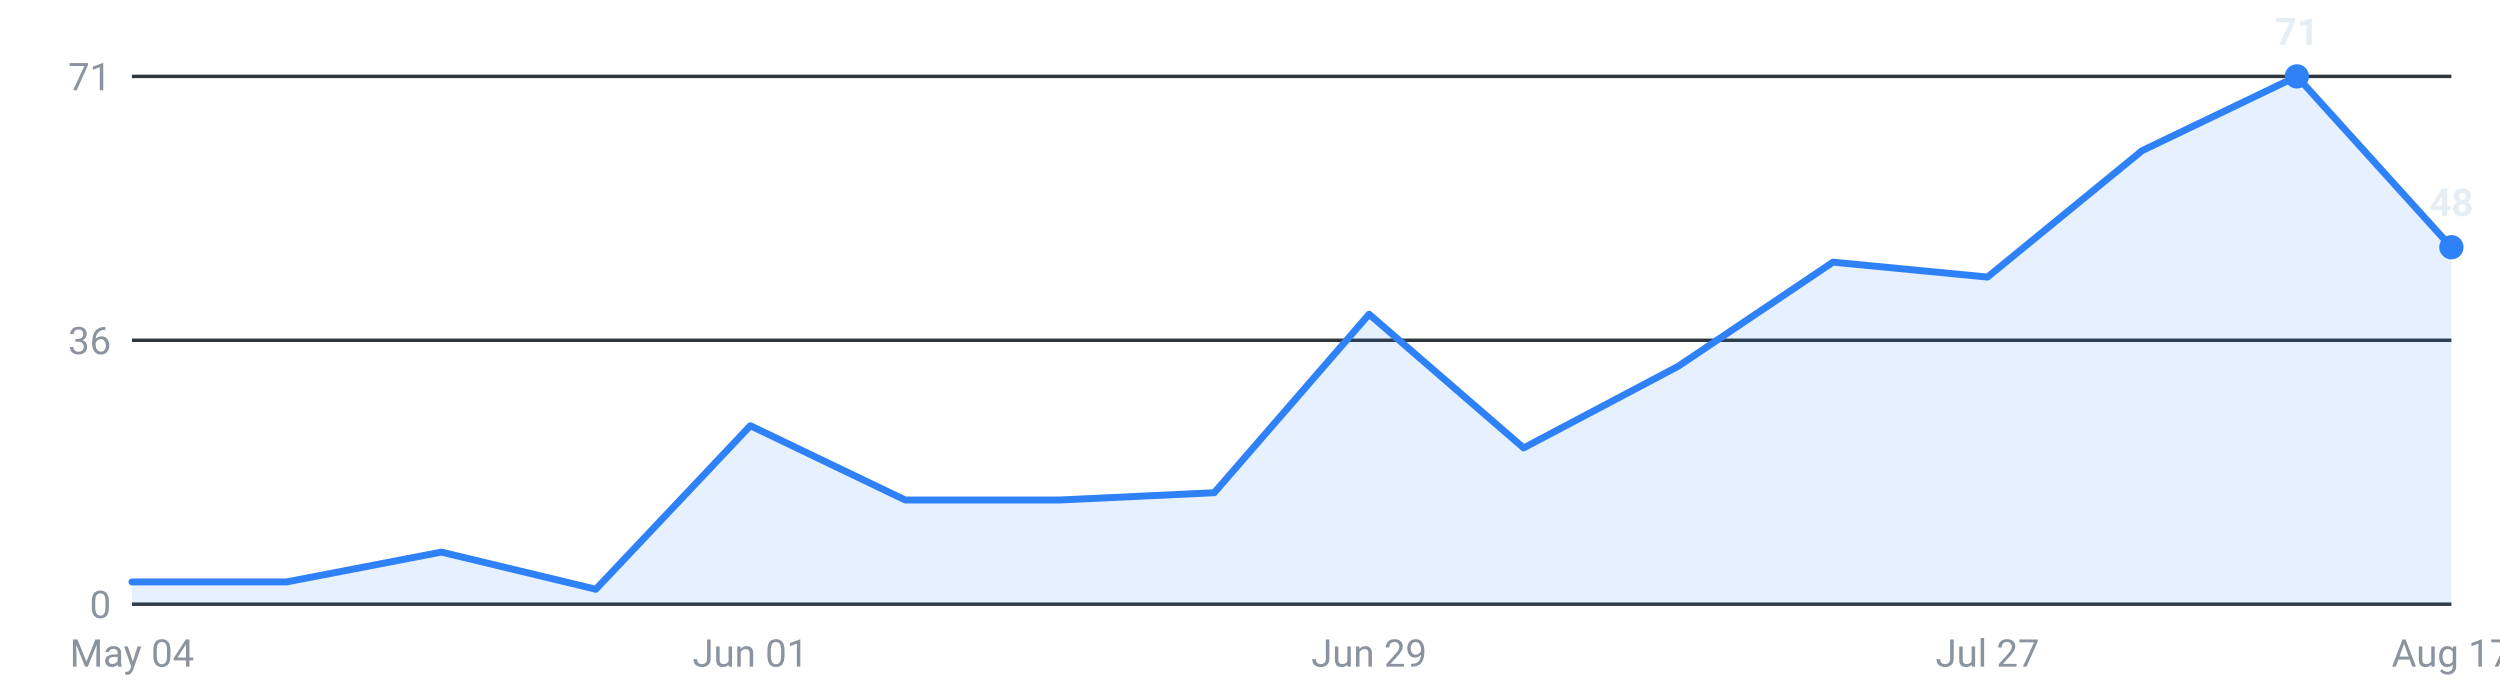
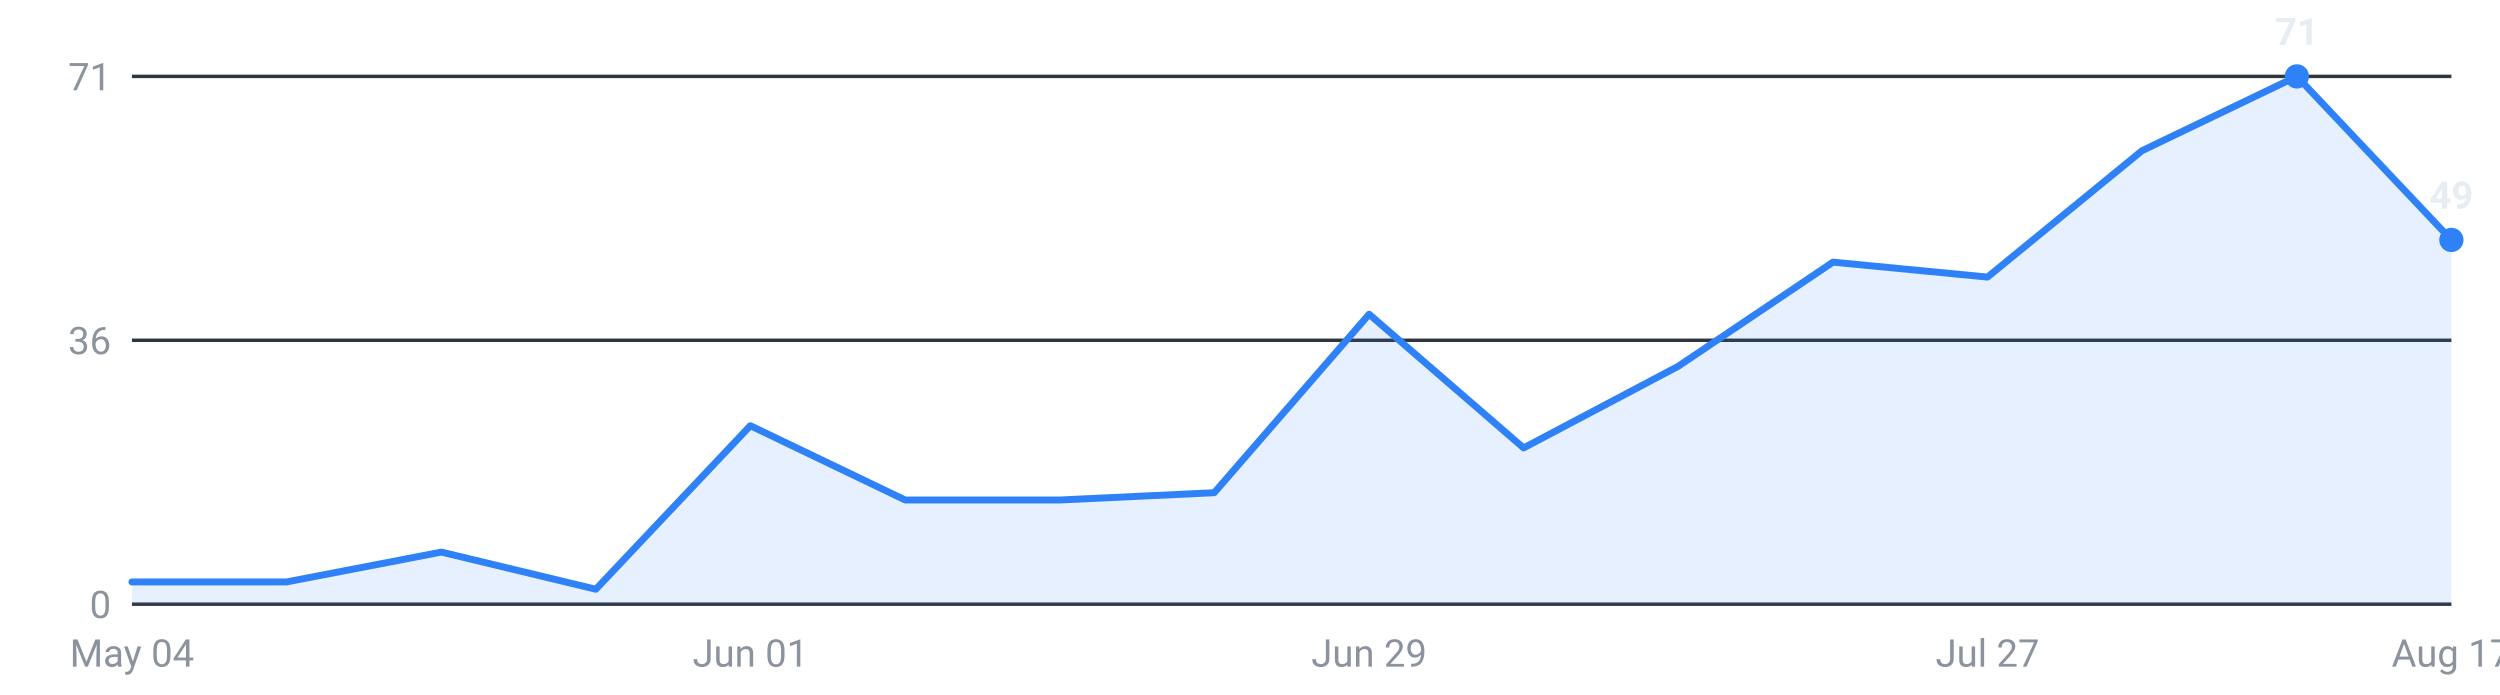
<svg xmlns="http://www.w3.org/2000/svg" viewBox="0 0 720 200" width="720" height="200" role="img" aria-label="Internships posted per week, last 16 weeks">
  <g font-family="-apple-system,Segoe UI,Roboto,sans-serif" font-size="11">
    <line x1="38" y1="174.0" x2="706" y2="174.0" stroke="#30363d" stroke-width="1" />
    <text x="32" y="178.0" text-anchor="end" fill="#8b949e">0</text>
    <line x1="38" y1="98.0" x2="706" y2="98.0" stroke="#30363d" stroke-width="1" />
    <text x="32" y="102.0" text-anchor="end" fill="#8b949e">36</text>
    <line x1="38" y1="22.0" x2="706" y2="22.0" stroke="#30363d" stroke-width="1" />
    <text x="32" y="26.0" text-anchor="end" fill="#8b949e">71</text>
-     <path d="M38.0,174 L38.0,167.6 L82.5,167.6 L127.1,159.0 L171.6,169.7 L216.1,122.6 L260.7,144.0 L305.2,144.0 L349.7,141.9 L394.3,90.5 L438.8,129.0 L483.3,105.5 L527.9,75.5 L572.4,79.8 L616.9,43.4 L661.5,22.0 L706.0,71.2 L706.0,174 Z" fill="#2f81f7" fill-opacity="0.12" />
-     <polyline points="38.0,167.6 82.5,167.6 127.1,159.0 171.6,169.7 216.1,122.6 260.7,144.0 305.2,144.0 349.7,141.9 394.3,90.5 438.8,129.0 483.3,105.5 527.9,75.5 572.4,79.8 616.9,43.4 661.5,22.0 706.0,71.2" fill="none" stroke="#2f81f7" stroke-width="2" stroke-linejoin="round" stroke-linecap="round" />
+     <path d="M38.0,174 L38.0,167.6 L82.5,167.6 L127.1,159.0 L171.6,169.7 L216.1,122.6 L260.7,144.0 L305.2,144.0 L349.7,141.9 L394.3,90.5 L438.8,129.0 L483.3,105.5 L527.9,75.5 L572.4,79.8 L616.9,43.4 L661.5,22.0 L706.0,69.1 L706.0,174 Z" fill="#2f81f7" fill-opacity="0.12" />
+     <polyline points="38.0,167.6 82.5,167.6 127.1,159.0 171.6,169.7 216.1,122.6 260.7,144.0 305.2,144.0 349.7,141.9 394.3,90.5 438.8,129.0 483.3,105.5 527.9,75.5 572.4,79.8 616.9,43.4 661.5,22.0 706.0,69.1" fill="none" stroke="#2f81f7" stroke-width="2" stroke-linejoin="round" stroke-linecap="round" />
    <circle cx="661.5" cy="22.0" r="3.5" fill="#2f81f7" />
    <text x="661.5" y="13.0" text-anchor="middle" fill="#e6edf3" font-weight="600">71</text>
-     <circle cx="706.0" cy="71.2" r="3.5" fill="#2f81f7" />
-     <text x="706.0" y="62.2" text-anchor="middle" fill="#e6edf3" font-weight="600">48</text>
+     <circle cx="706.0" cy="69.1" r="3.5" fill="#2f81f7" />
+     <text x="706.0" y="60.1" text-anchor="middle" fill="#e6edf3" font-weight="600">49</text>
    <text x="38.0" y="192" text-anchor="middle" fill="#8b949e">May 04</text>
    <text x="216.1" y="192" text-anchor="middle" fill="#8b949e">Jun 01</text>
    <text x="394.3" y="192" text-anchor="middle" fill="#8b949e">Jun 29</text>
    <text x="572.4" y="192" text-anchor="middle" fill="#8b949e">Jul 27</text>
    <text x="706.0" y="192" text-anchor="middle" fill="#8b949e">Aug 17</text>
  </g>
</svg>
